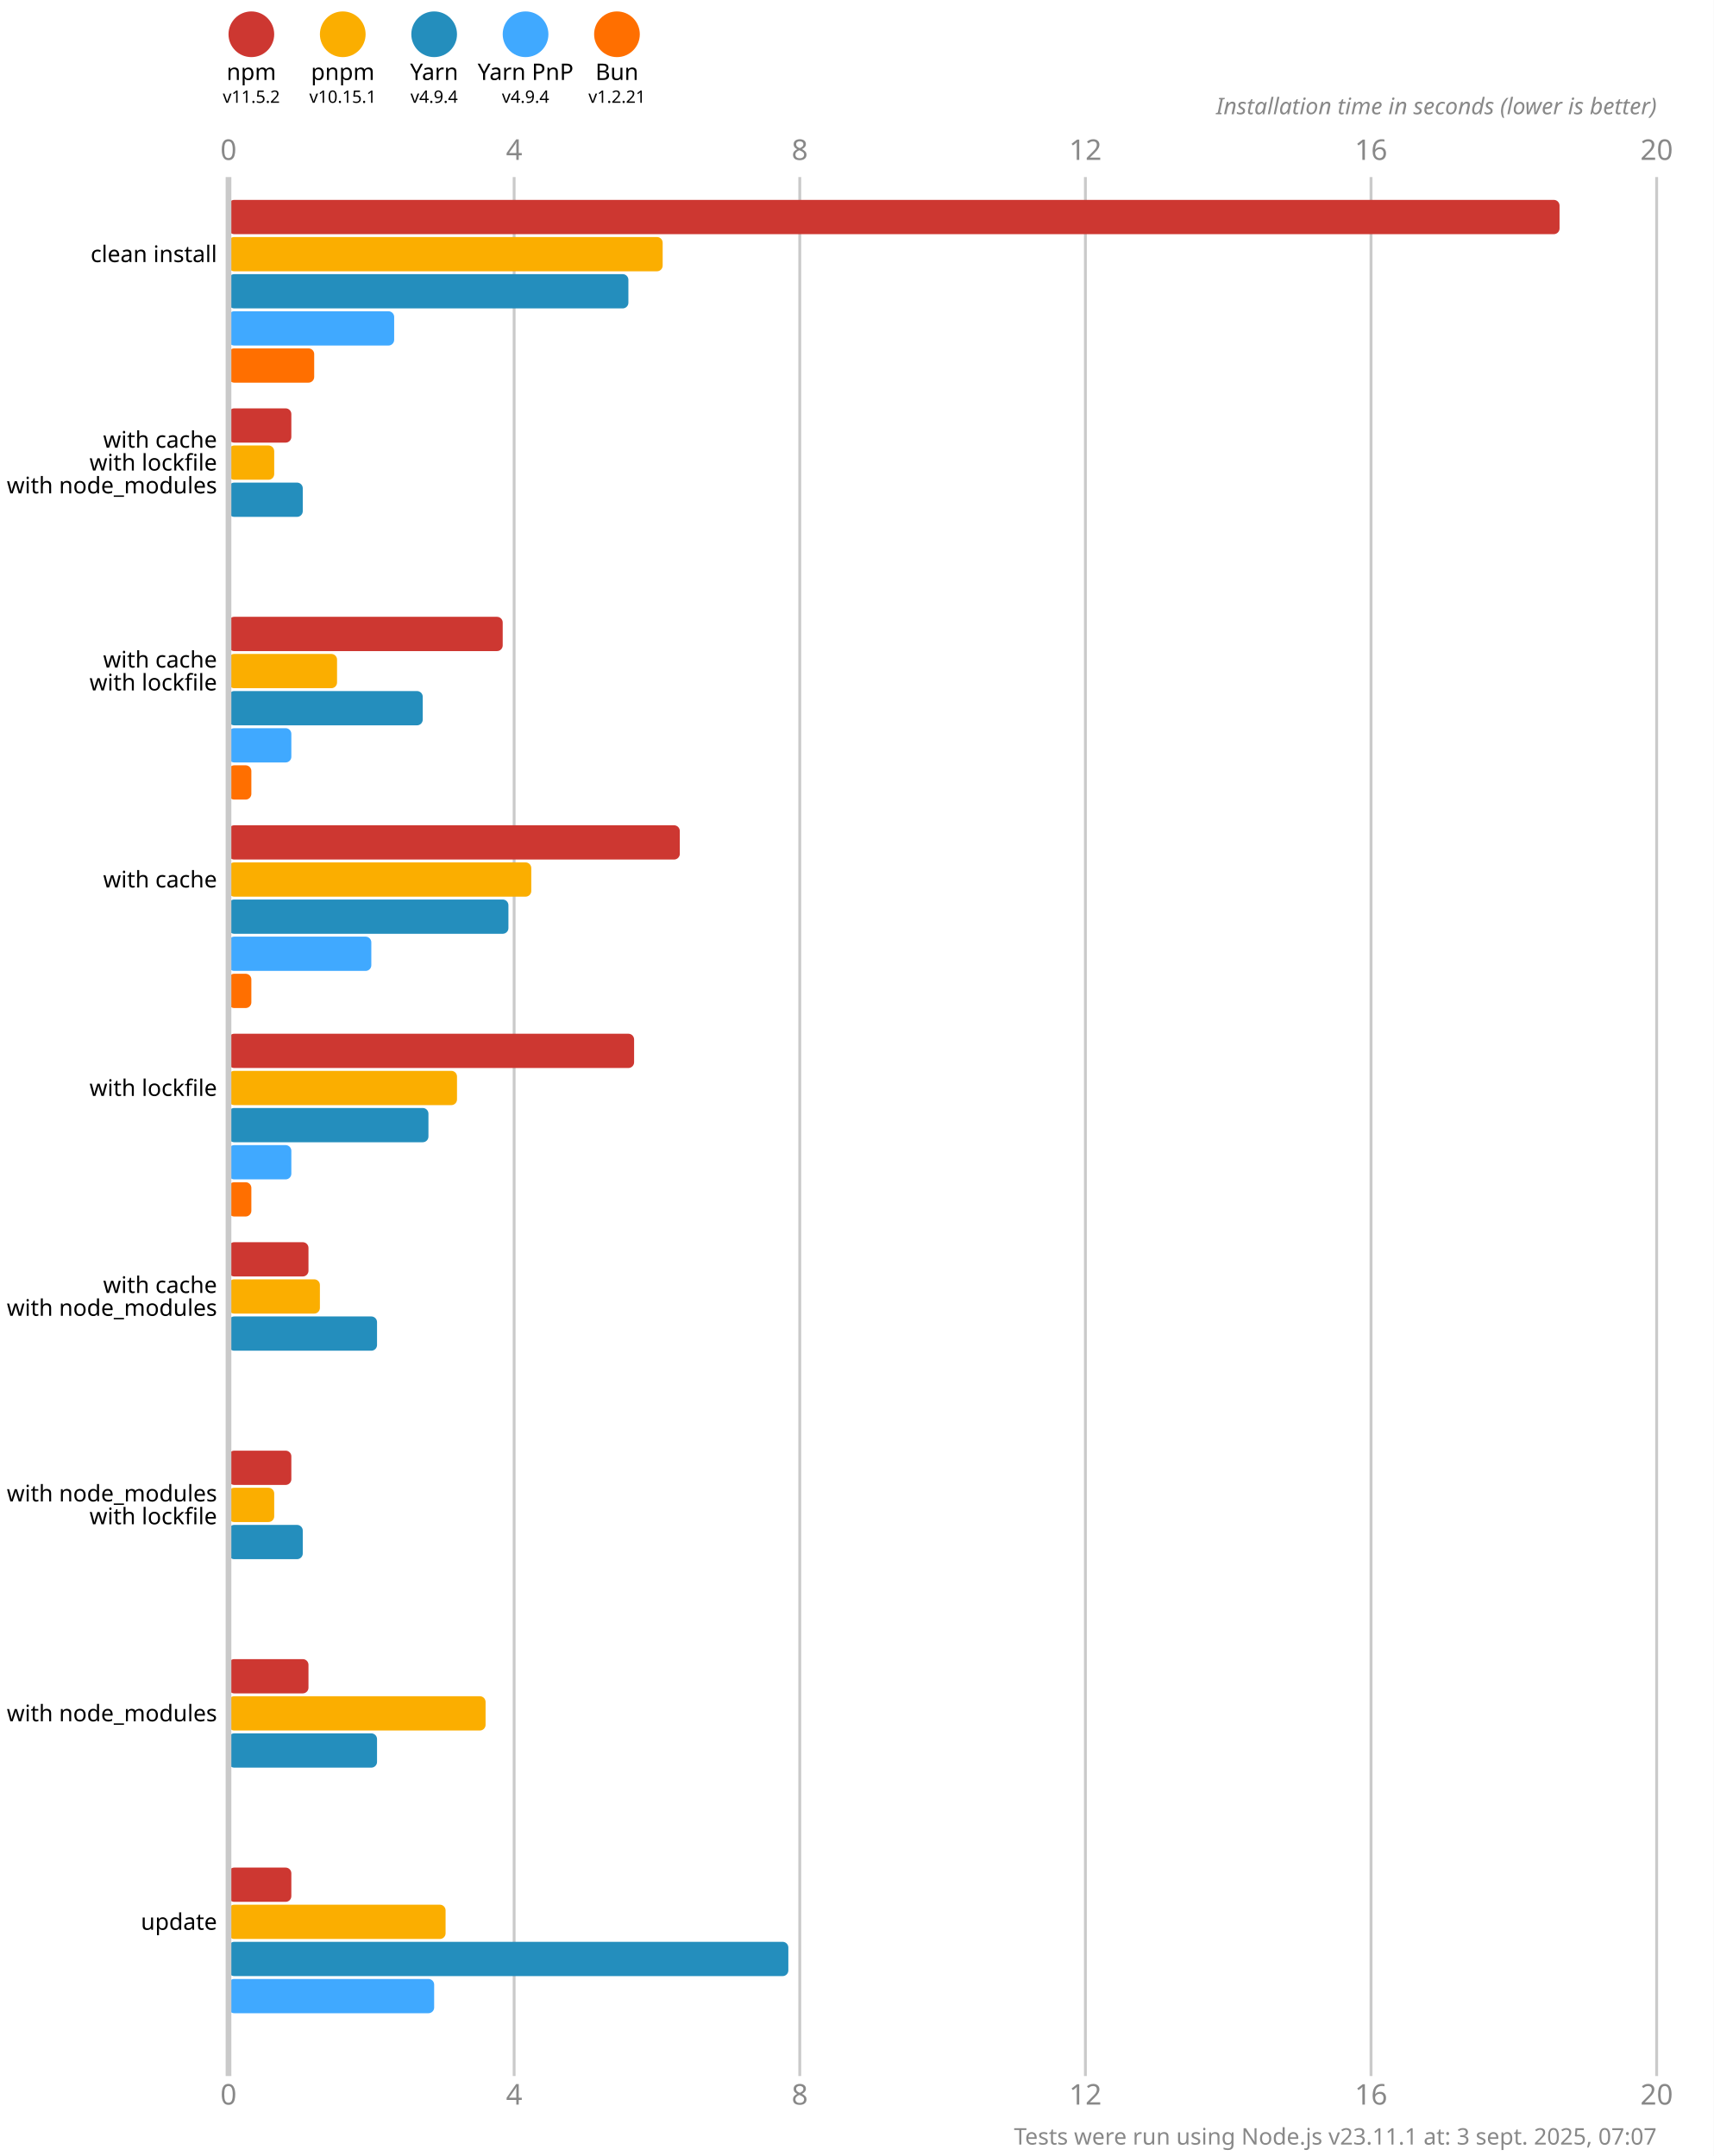
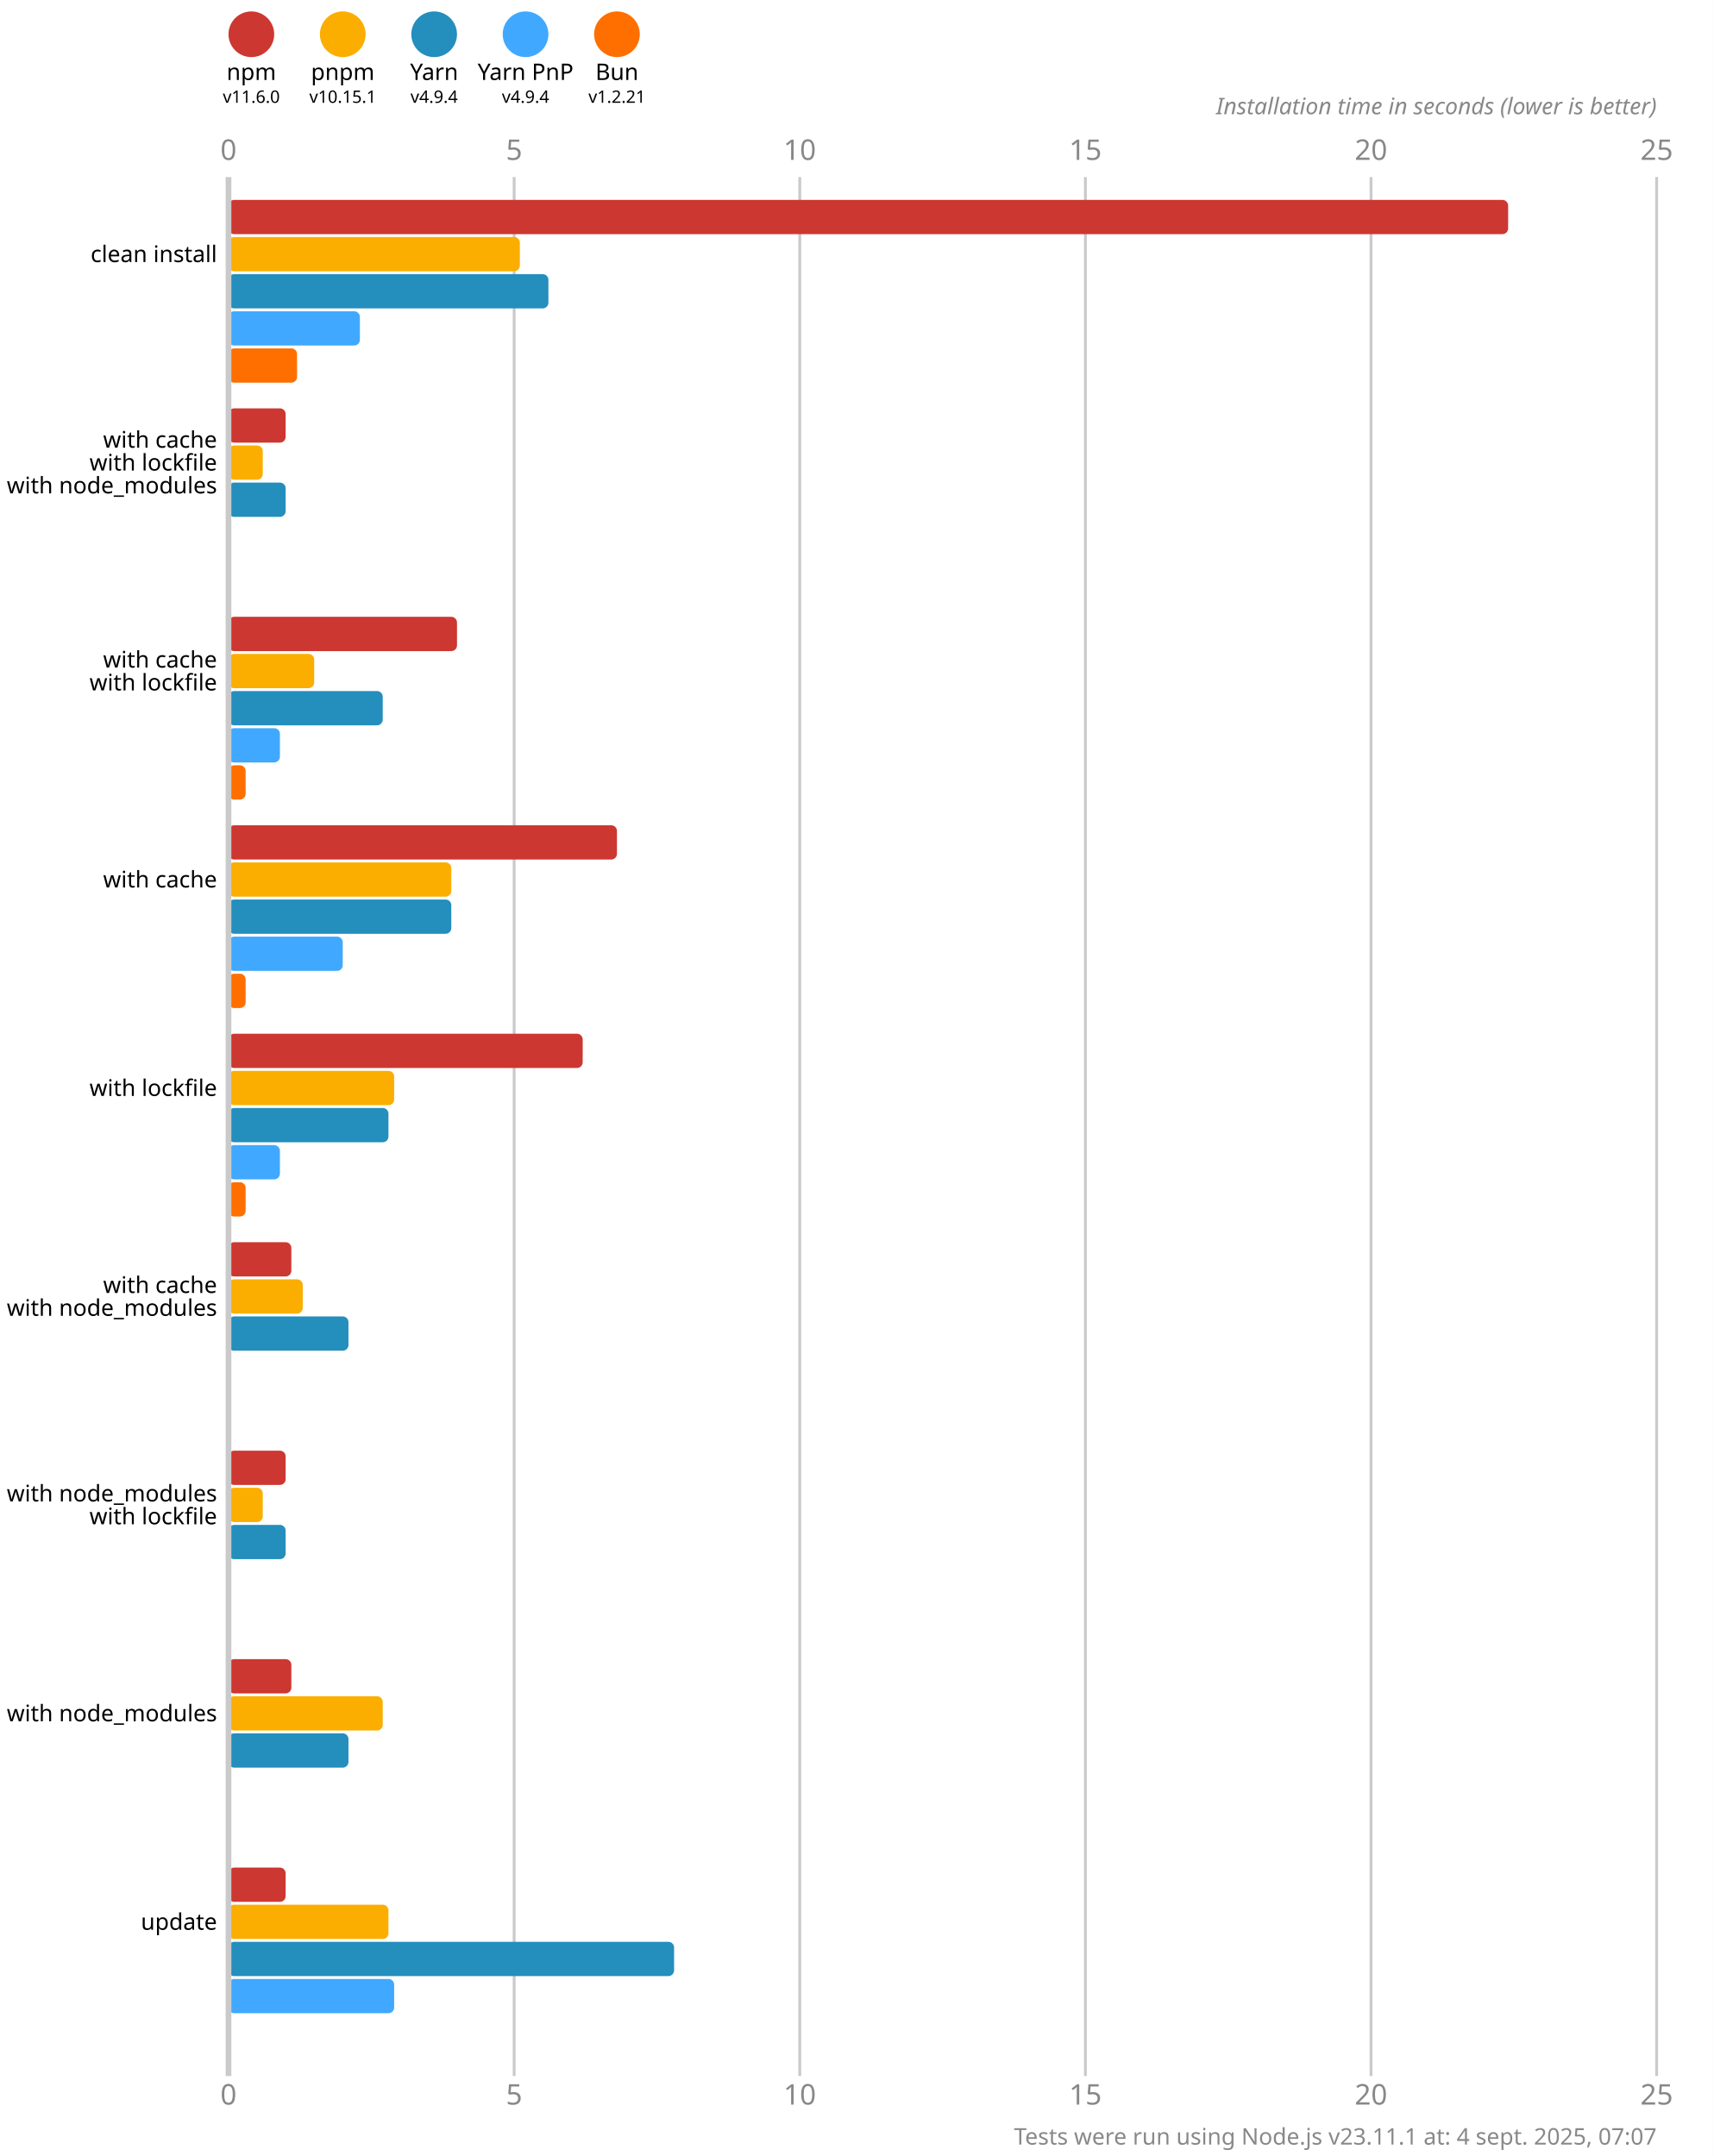
<svg xmlns="http://www.w3.org/2000/svg" version="1.1" viewBox="0 0 300 377.5">
  <style>
    .font { font-family: sans-serif; }
    .s3 { font-size: 3px; }
    .s4 { font-size: 4px; }
    .s5 { font-size: 5px; }
    .line { stroke: #cacaca; }
    .width { stroke-width: 0.5; }
    .text { fill: #888; }
  </style>
  <rect x="0" y="0" width="300" height="377.5" fill="#fff" />
  <circle cx="44" cy="6" r="4" fill="#cd3731" />
  <text x="44" y="14" class="font s4" text-anchor="middle">npm</text>
-   <text x="44" y="18" class="font s3" text-anchor="middle">v11.5.2</text>
+   <text x="44" y="18" class="font s3" text-anchor="middle">v11.6.0</text>
  <circle cx="60" cy="6" r="4" fill="#fbae00" />
  <text x="60" y="14" class="font s4" text-anchor="middle">pnpm</text>
  <text x="60" y="18" class="font s3" text-anchor="middle">v10.15.1</text>
  <circle cx="76" cy="6" r="4" fill="#248ebd" />
  <text x="76" y="14" class="font s4" text-anchor="middle">Yarn</text>
  <text x="76" y="18" class="font s3" text-anchor="middle">v4.9.4</text>
  <circle cx="92" cy="6" r="4" fill="#40a9ff" />
  <text x="92" y="14" class="font s4" text-anchor="middle">Yarn PnP</text>
  <text x="92" y="18" class="font s3" text-anchor="middle">v4.9.4</text>
  <circle cx="108" cy="6" r="4" fill="#ff6f00" />
  <text x="108" y="14" class="font s4" text-anchor="middle">Bun</text>
  <text x="108" y="18" class="font s3" text-anchor="middle">v1.2.21</text>
  <text x="40" y="28" class="font s5 text" text-anchor="middle">0</text>
  <text x="40" y="368.5" class="font s5 text" text-anchor="middle">0</text>
  <line x1="90" y1="31" x2="90" y2="363.5" class="line width" />
-   <text x="90" y="28" class="font s5 text" text-anchor="middle">4</text>
-   <text x="90" y="368.5" class="font s5 text" text-anchor="middle">4</text>
+   <text x="90" y="28" class="font s5 text" text-anchor="middle">5</text>
+   <text x="90" y="368.5" class="font s5 text" text-anchor="middle">5</text>
  <line x1="140" y1="31" x2="140" y2="363.5" class="line width" />
-   <text x="140" y="28" class="font s5 text" text-anchor="middle">8</text>
-   <text x="140" y="368.5" class="font s5 text" text-anchor="middle">8</text>
+   <text x="140" y="28" class="font s5 text" text-anchor="middle">10</text>
+   <text x="140" y="368.5" class="font s5 text" text-anchor="middle">10</text>
  <line x1="190" y1="31" x2="190" y2="363.5" class="line width" />
-   <text x="190" y="28" class="font s5 text" text-anchor="middle">12</text>
-   <text x="190" y="368.5" class="font s5 text" text-anchor="middle">12</text>
+   <text x="190" y="28" class="font s5 text" text-anchor="middle">15</text>
+   <text x="190" y="368.5" class="font s5 text" text-anchor="middle">15</text>
  <line x1="240" y1="31" x2="240" y2="363.5" class="line width" />
-   <text x="240" y="28" class="font s5 text" text-anchor="middle">16</text>
-   <text x="240" y="368.5" class="font s5 text" text-anchor="middle">16</text>
+   <text x="240" y="28" class="font s5 text" text-anchor="middle">20</text>
+   <text x="240" y="368.5" class="font s5 text" text-anchor="middle">20</text>
  <line x1="290" y1="31" x2="290" y2="363.5" class="line width" />
-   <text x="290" y="28" class="font s5 text" text-anchor="middle">20</text>
-   <text x="290" y="368.5" class="font s5 text" text-anchor="middle">20</text>
+   <text x="290" y="28" class="font s5 text" text-anchor="middle">25</text>
+   <text x="290" y="368.5" class="font s5 text" text-anchor="middle">25</text>
  <text x="290" y="20" class="font s4 text" font-style="italic" text-anchor="end">Installation time in seconds (lower is better)</text>
-   <rect x="40" y="35" width="233" height="6" fill="#cd3731" rx="1" ry="1" />
-   <rect x="40" y="41.5" width="76" height="6" fill="#fbae00" rx="1" ry="1" />
-   <rect x="40" y="48" width="70" height="6" fill="#248ebd" rx="1" ry="1" />
-   <rect x="40" y="54.5" width="29" height="6" fill="#40a9ff" rx="1" ry="1" />
-   <rect x="40" y="61" width="15" height="6" fill="#ff6f00" rx="1" ry="1" />
-   <rect x="40" y="71.5" width="11" height="6" fill="#cd3731" rx="1" ry="1" />
-   <rect x="40" y="78" width="8" height="6" fill="#fbae00" rx="1" ry="1" />
-   <rect x="40" y="84.5" width="13" height="6" fill="#248ebd" rx="1" ry="1" />
+   <rect x="40" y="35" width="224" height="6" fill="#cd3731" rx="1" ry="1" />
+   <rect x="40" y="41.5" width="51" height="6" fill="#fbae00" rx="1" ry="1" />
+   <rect x="40" y="48" width="56" height="6" fill="#248ebd" rx="1" ry="1" />
+   <rect x="40" y="54.5" width="23" height="6" fill="#40a9ff" rx="1" ry="1" />
+   <rect x="40" y="61" width="12" height="6" fill="#ff6f00" rx="1" ry="1" />
+   <rect x="40" y="71.5" width="10" height="6" fill="#cd3731" rx="1" ry="1" />
+   <rect x="40" y="78" width="6" height="6" fill="#fbae00" rx="1" ry="1" />
+   <rect x="40" y="84.5" width="10" height="6" fill="#248ebd" rx="1" ry="1" />
  <rect x="40" y="91" width="0" height="6" fill="#40a9ff" rx="1" ry="1" />
  <rect x="40" y="97.5" width="0" height="6" fill="#ff6f00" rx="1" ry="1" />
-   <rect x="40" y="108" width="48" height="6" fill="#cd3731" rx="1" ry="1" />
-   <rect x="40" y="114.5" width="19" height="6" fill="#fbae00" rx="1" ry="1" />
-   <rect x="40" y="121" width="34" height="6" fill="#248ebd" rx="1" ry="1" />
-   <rect x="40" y="127.5" width="11" height="6" fill="#40a9ff" rx="1" ry="1" />
-   <rect x="40" y="134" width="4" height="6" fill="#ff6f00" rx="1" ry="1" />
-   <rect x="40" y="144.5" width="79" height="6" fill="#cd3731" rx="1" ry="1" />
-   <rect x="40" y="151" width="53" height="6" fill="#fbae00" rx="1" ry="1" />
-   <rect x="40" y="157.5" width="49" height="6" fill="#248ebd" rx="1" ry="1" />
-   <rect x="40" y="164" width="25" height="6" fill="#40a9ff" rx="1" ry="1" />
-   <rect x="40" y="170.5" width="4" height="6" fill="#ff6f00" rx="1" ry="1" />
-   <rect x="40" y="181" width="71" height="6" fill="#cd3731" rx="1" ry="1" />
-   <rect x="40" y="187.5" width="40" height="6" fill="#fbae00" rx="1" ry="1" />
-   <rect x="40" y="194" width="35" height="6" fill="#248ebd" rx="1" ry="1" />
-   <rect x="40" y="200.5" width="11" height="6" fill="#40a9ff" rx="1" ry="1" />
-   <rect x="40" y="207" width="4" height="6" fill="#ff6f00" rx="1" ry="1" />
-   <rect x="40" y="217.5" width="14" height="6" fill="#cd3731" rx="1" ry="1" />
-   <rect x="40" y="224" width="16" height="6" fill="#fbae00" rx="1" ry="1" />
-   <rect x="40" y="230.5" width="26" height="6" fill="#248ebd" rx="1" ry="1" />
+   <rect x="40" y="108" width="40" height="6" fill="#cd3731" rx="1" ry="1" />
+   <rect x="40" y="114.5" width="15" height="6" fill="#fbae00" rx="1" ry="1" />
+   <rect x="40" y="121" width="27" height="6" fill="#248ebd" rx="1" ry="1" />
+   <rect x="40" y="127.5" width="9" height="6" fill="#40a9ff" rx="1" ry="1" />
+   <rect x="40" y="134" width="3" height="6" fill="#ff6f00" rx="1" ry="1" />
+   <rect x="40" y="144.5" width="68" height="6" fill="#cd3731" rx="1" ry="1" />
+   <rect x="40" y="151" width="39" height="6" fill="#fbae00" rx="1" ry="1" />
+   <rect x="40" y="157.5" width="39" height="6" fill="#248ebd" rx="1" ry="1" />
+   <rect x="40" y="164" width="20" height="6" fill="#40a9ff" rx="1" ry="1" />
+   <rect x="40" y="170.5" width="3" height="6" fill="#ff6f00" rx="1" ry="1" />
+   <rect x="40" y="181" width="62" height="6" fill="#cd3731" rx="1" ry="1" />
+   <rect x="40" y="187.5" width="29" height="6" fill="#fbae00" rx="1" ry="1" />
+   <rect x="40" y="194" width="28" height="6" fill="#248ebd" rx="1" ry="1" />
+   <rect x="40" y="200.5" width="9" height="6" fill="#40a9ff" rx="1" ry="1" />
+   <rect x="40" y="207" width="3" height="6" fill="#ff6f00" rx="1" ry="1" />
+   <rect x="40" y="217.5" width="11" height="6" fill="#cd3731" rx="1" ry="1" />
+   <rect x="40" y="224" width="13" height="6" fill="#fbae00" rx="1" ry="1" />
+   <rect x="40" y="230.5" width="21" height="6" fill="#248ebd" rx="1" ry="1" />
  <rect x="40" y="237" width="0" height="6" fill="#40a9ff" rx="1" ry="1" />
  <rect x="40" y="243.5" width="0" height="6" fill="#ff6f00" rx="1" ry="1" />
-   <rect x="40" y="254" width="11" height="6" fill="#cd3731" rx="1" ry="1" />
-   <rect x="40" y="260.5" width="8" height="6" fill="#fbae00" rx="1" ry="1" />
-   <rect x="40" y="267" width="13" height="6" fill="#248ebd" rx="1" ry="1" />
+   <rect x="40" y="254" width="10" height="6" fill="#cd3731" rx="1" ry="1" />
+   <rect x="40" y="260.5" width="6" height="6" fill="#fbae00" rx="1" ry="1" />
+   <rect x="40" y="267" width="10" height="6" fill="#248ebd" rx="1" ry="1" />
  <rect x="40" y="273.5" width="0" height="6" fill="#40a9ff" rx="1" ry="1" />
  <rect x="40" y="280" width="0" height="6" fill="#ff6f00" rx="1" ry="1" />
-   <rect x="40" y="290.5" width="14" height="6" fill="#cd3731" rx="1" ry="1" />
-   <rect x="40" y="297" width="45" height="6" fill="#fbae00" rx="1" ry="1" />
-   <rect x="40" y="303.5" width="26" height="6" fill="#248ebd" rx="1" ry="1" />
+   <rect x="40" y="290.5" width="11" height="6" fill="#cd3731" rx="1" ry="1" />
+   <rect x="40" y="297" width="27" height="6" fill="#fbae00" rx="1" ry="1" />
+   <rect x="40" y="303.5" width="21" height="6" fill="#248ebd" rx="1" ry="1" />
  <rect x="40" y="310" width="0" height="6" fill="#40a9ff" rx="1" ry="1" />
  <rect x="40" y="316.5" width="0" height="6" fill="#ff6f00" rx="1" ry="1" />
-   <rect x="40" y="327" width="11" height="6" fill="#cd3731" rx="1" ry="1" />
-   <rect x="40" y="333.5" width="38" height="6" fill="#fbae00" rx="1" ry="1" />
-   <rect x="40" y="340" width="98" height="6" fill="#248ebd" rx="1" ry="1" />
-   <rect x="40" y="346.5" width="36" height="6" fill="#40a9ff" rx="1" ry="1" />
+   <rect x="40" y="327" width="10" height="6" fill="#cd3731" rx="1" ry="1" />
+   <rect x="40" y="333.5" width="28" height="6" fill="#fbae00" rx="1" ry="1" />
+   <rect x="40" y="340" width="78" height="6" fill="#248ebd" rx="1" ry="1" />
+   <rect x="40" y="346.5" width="29" height="6" fill="#40a9ff" rx="1" ry="1" />
  <rect x="40" y="353" width="0" height="6" fill="#ff6f00" rx="1" ry="1" />
  <line x1="40" y1="31" x2="40" y2="363.5" class="line" />
  <text x="38" y="44.5" class="font s4" dominant-baseline="middle" text-anchor="end">clean install</text>
  <text x="38" y="77" class="font s4" dominant-baseline="middle" text-anchor="end">with cache</text>
  <text x="38" y="81" class="font s4" dominant-baseline="middle" text-anchor="end">with lockfile</text>
  <text x="38" y="85" class="font s4" dominant-baseline="middle" text-anchor="end">with node_modules</text>
  <text x="38" y="115.5" class="font s4" dominant-baseline="middle" text-anchor="end">with cache</text>
  <text x="38" y="119.5" class="font s4" dominant-baseline="middle" text-anchor="end">with lockfile</text>
  <text x="38" y="154" class="font s4" dominant-baseline="middle" text-anchor="end">with cache</text>
  <text x="38" y="190.5" class="font s4" dominant-baseline="middle" text-anchor="end">with lockfile</text>
  <text x="38" y="225" class="font s4" dominant-baseline="middle" text-anchor="end">with cache</text>
  <text x="38" y="229" class="font s4" dominant-baseline="middle" text-anchor="end">with node_modules</text>
  <text x="38" y="261.5" class="font s4" dominant-baseline="middle" text-anchor="end">with node_modules</text>
  <text x="38" y="265.5" class="font s4" dominant-baseline="middle" text-anchor="end">with lockfile</text>
  <text x="38" y="300" class="font s4" dominant-baseline="middle" text-anchor="end">with node_modules</text>
  <text x="38" y="336.5" class="font s4" dominant-baseline="middle" text-anchor="end">update</text>
-   <text x="290" y="375.5" class="font s4 text" text-anchor="end">Tests were run using Node.js v23.11.1 at: 3 sept. 2025, 07:07</text>
+   <text x="290" y="375.5" class="font s4 text" text-anchor="end">Tests were run using Node.js v23.11.1 at: 4 sept. 2025, 07:07</text>
</svg>
